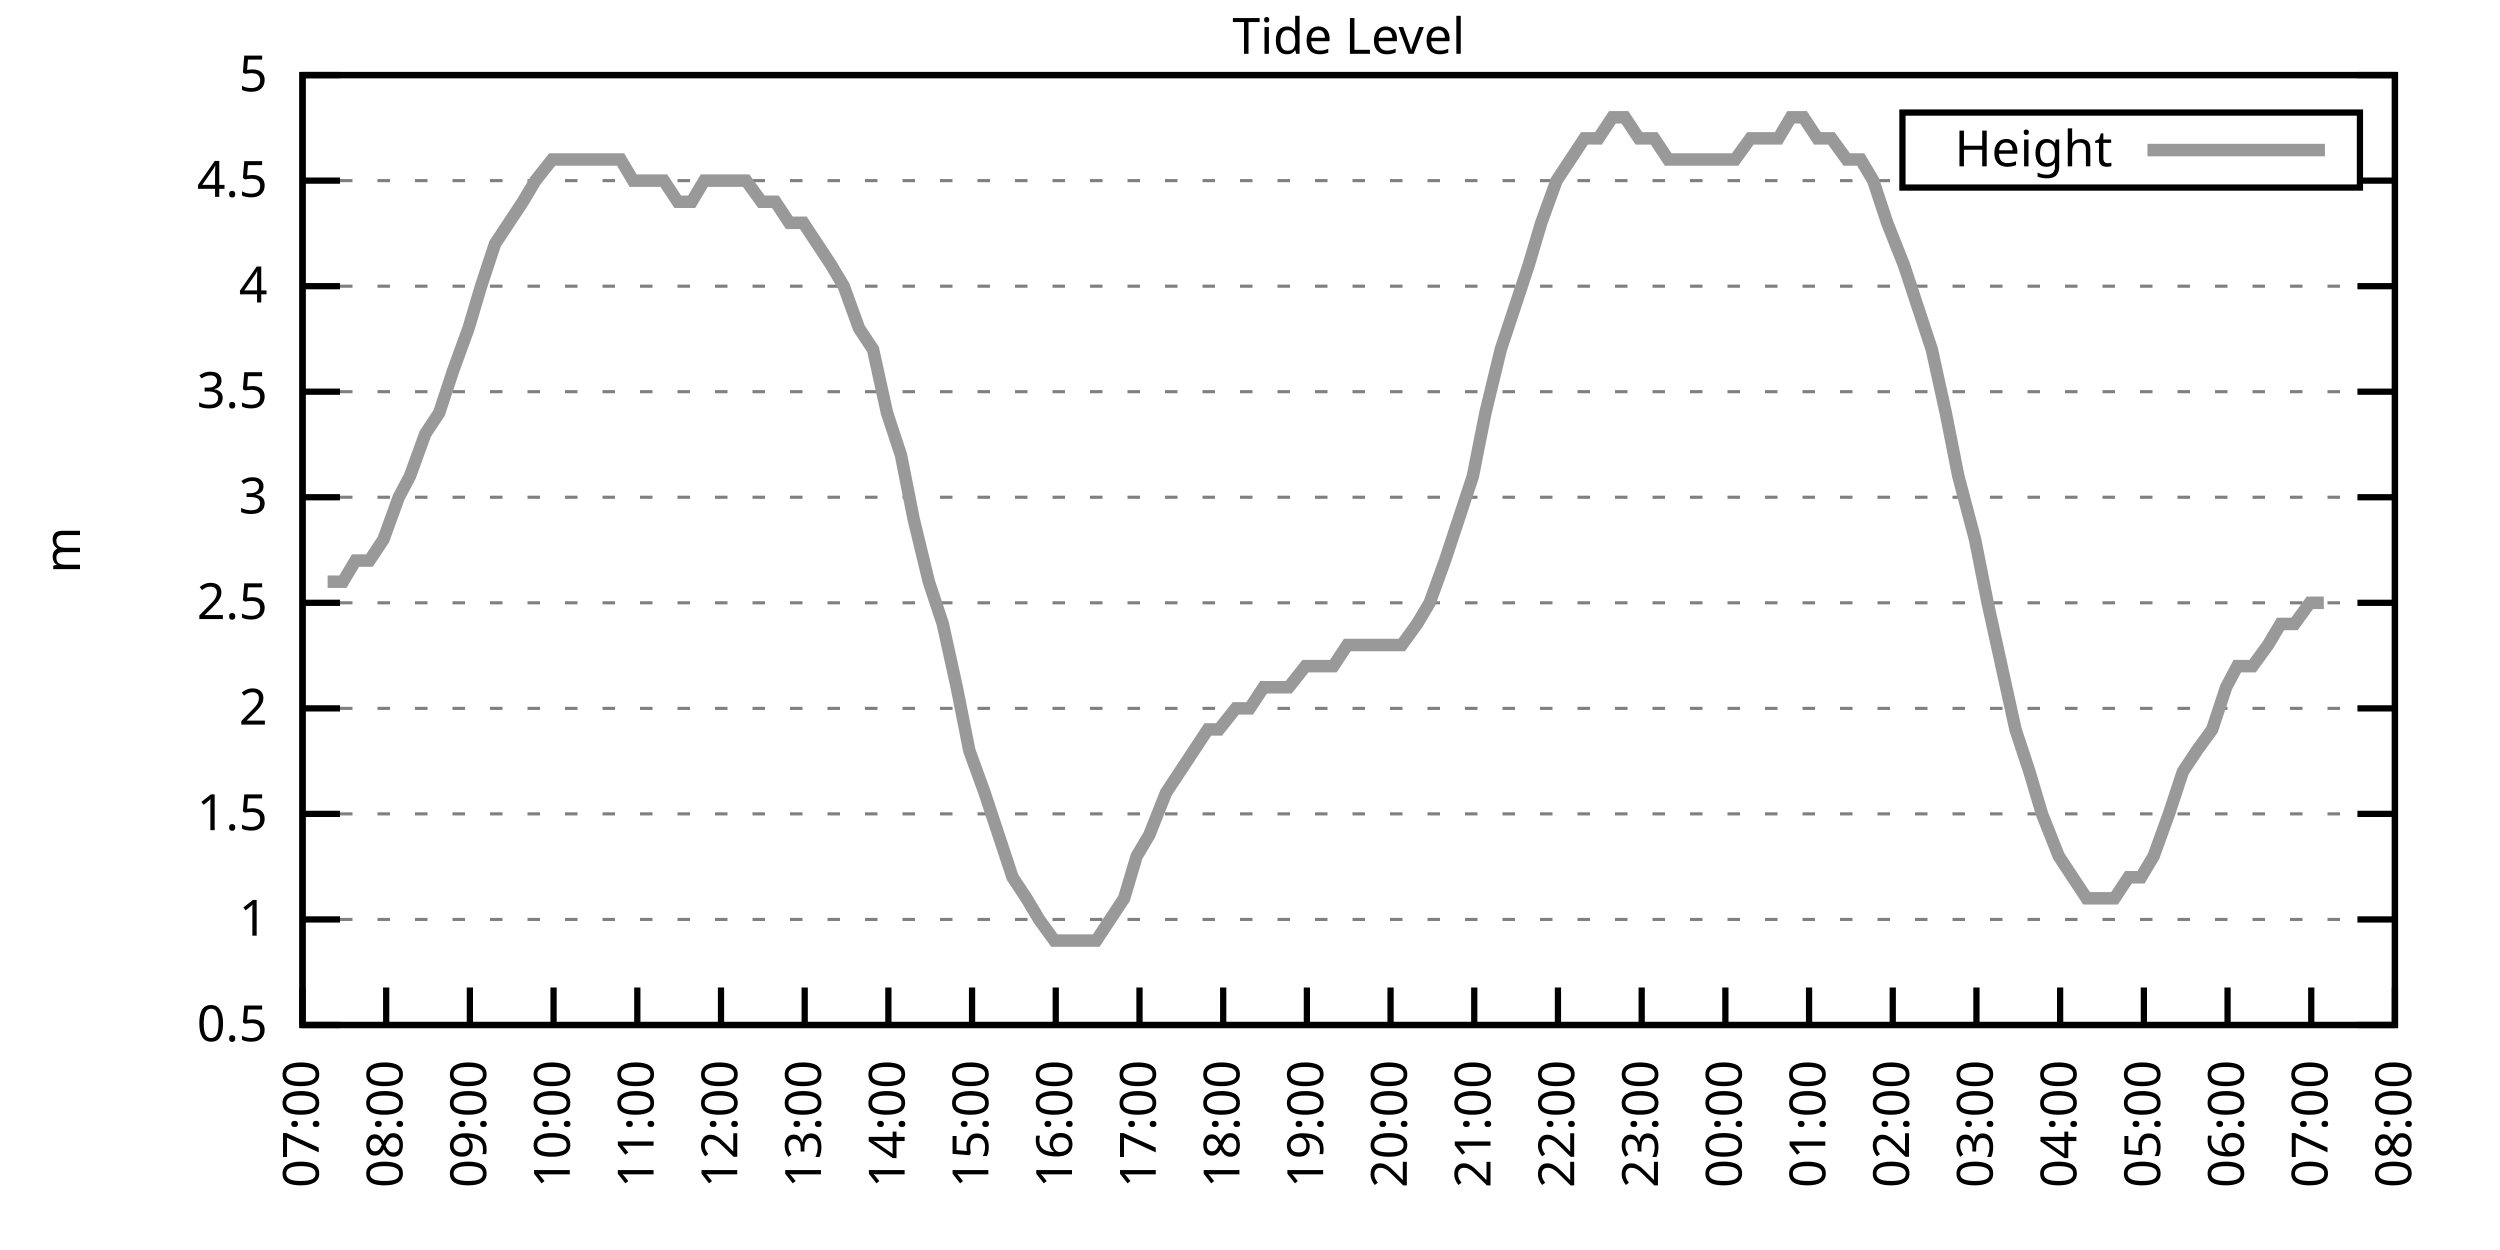
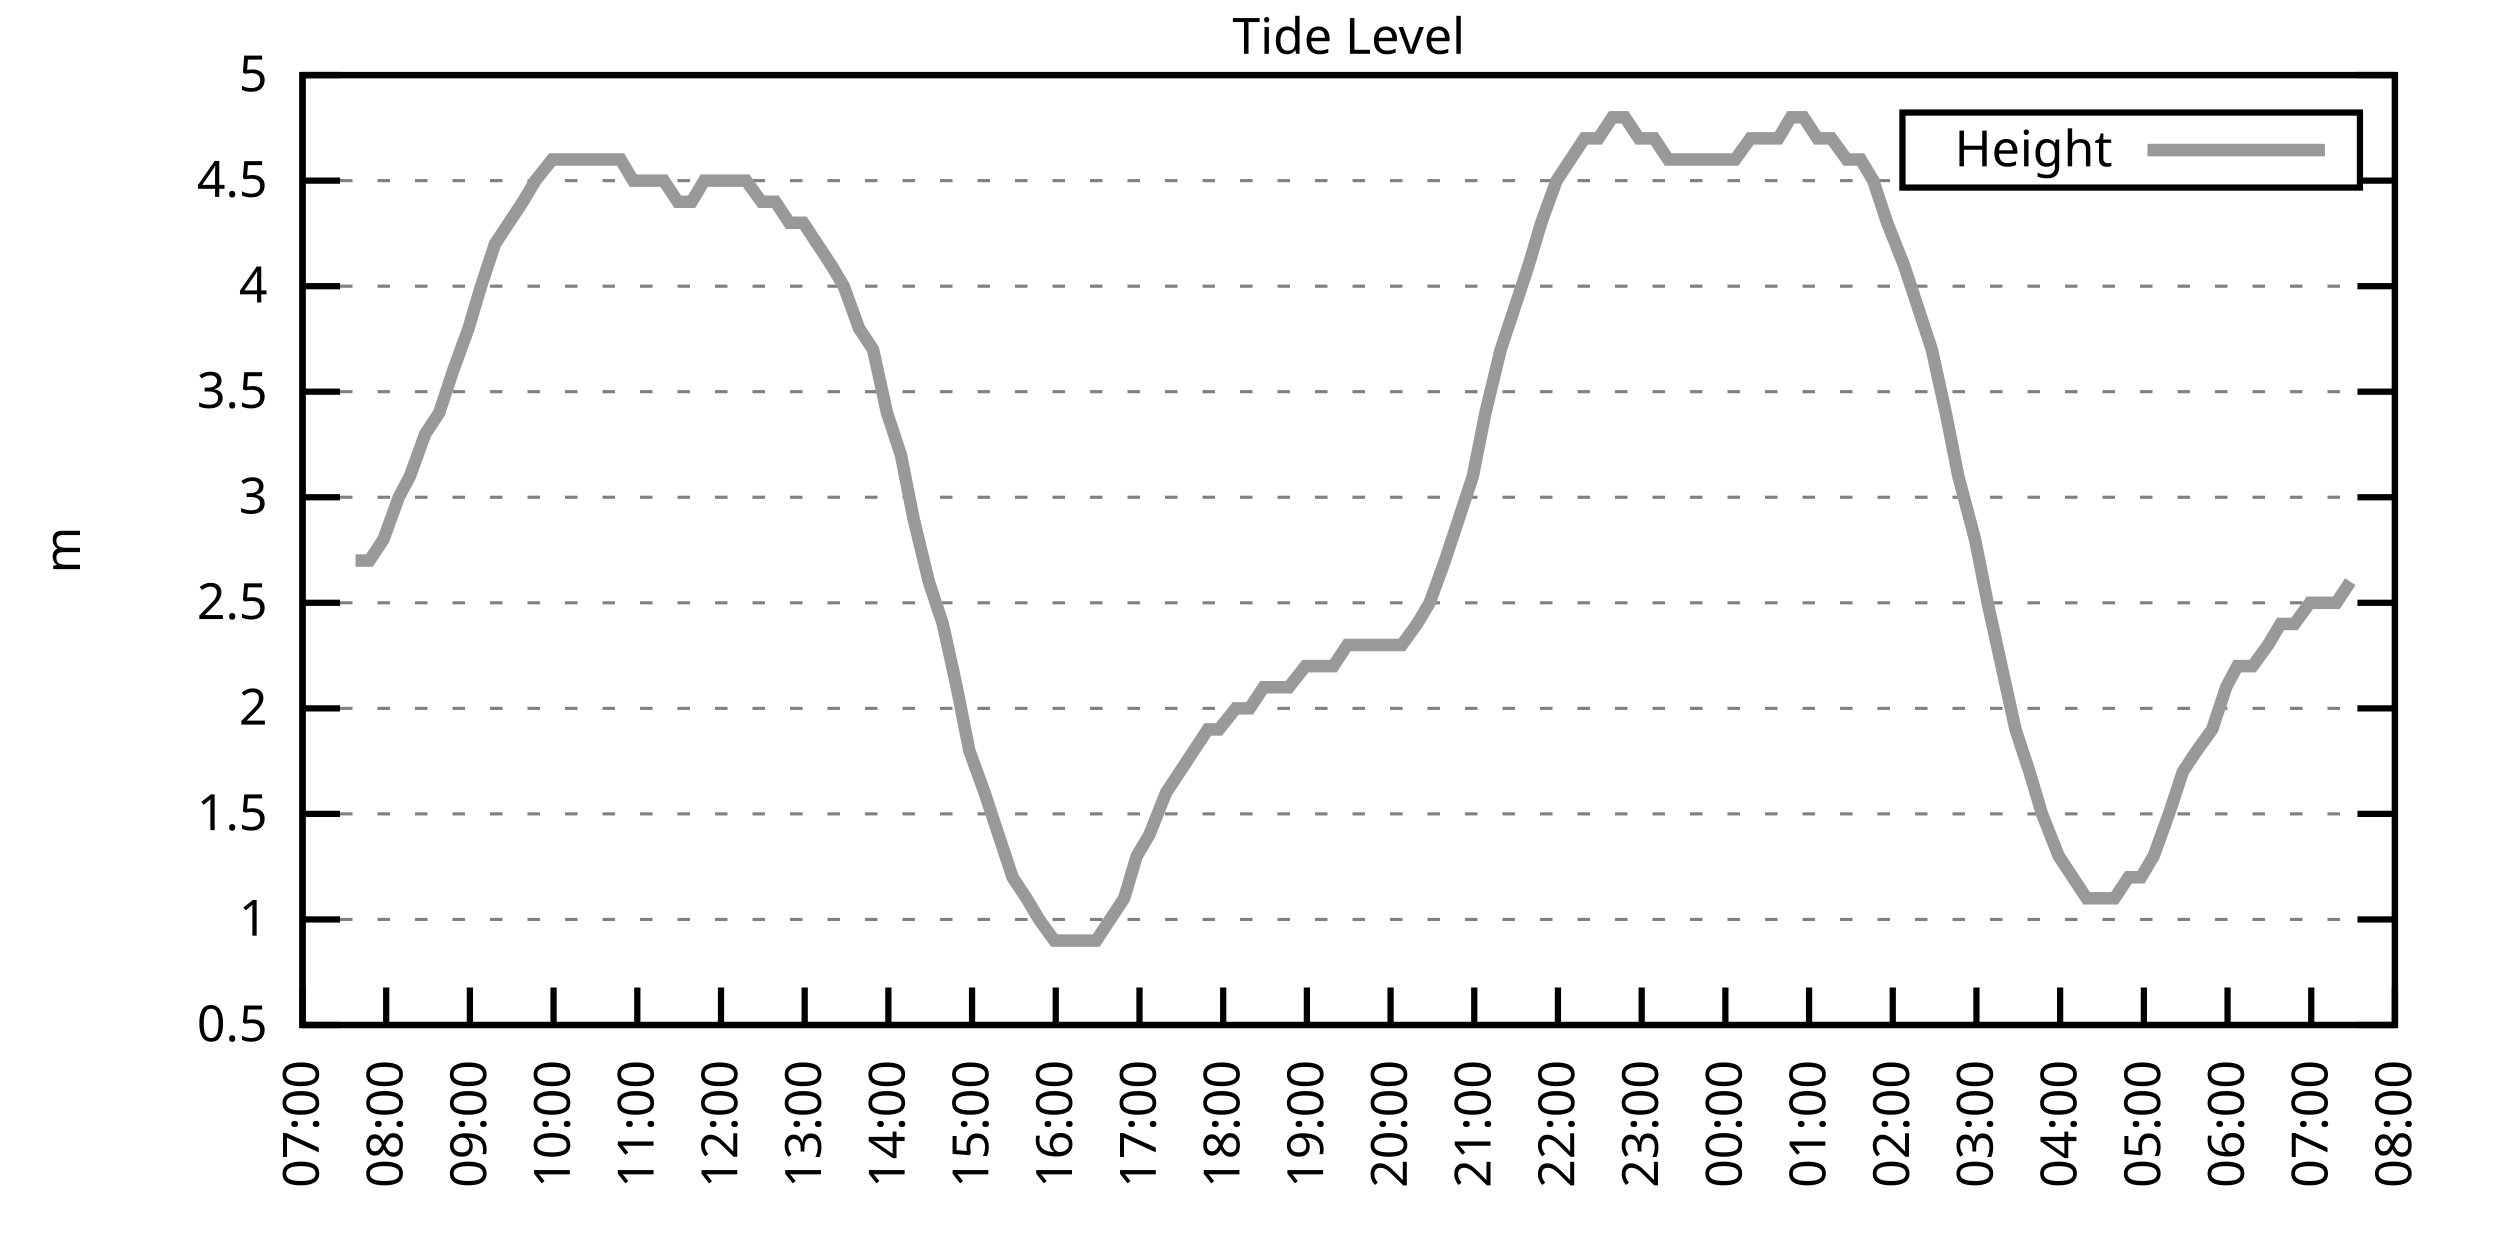
<svg xmlns="http://www.w3.org/2000/svg" xmlns:xlink="http://www.w3.org/1999/xlink" width="400" height="200" viewBox="0 0 400 200">
  <g id="gnuplot_canvas">
    <rect x="0" y="0" width="400" height="200" fill="none" />
    <defs>
      <circle id="gpDot" r="0.5" stroke-width="0.5" stroke="currentColor" />
      <path id="gpPt0" stroke-width="0.333" stroke="currentColor" d="M-1,0 h2 M0,-1 v2" />
      <path id="gpPt1" stroke-width="0.333" stroke="currentColor" d="M-1,-1 L1,1 M1,-1 L-1,1" />
      <path id="gpPt2" stroke-width="0.333" stroke="currentColor" d="M-1,0 L1,0 M0,-1 L0,1 M-1,-1 L1,1 M-1,1 L1,-1" />
      <rect id="gpPt3" stroke-width="0.333" stroke="currentColor" x="-1" y="-1" width="2" height="2" />
      <rect id="gpPt4" stroke-width="0.333" stroke="currentColor" fill="currentColor" x="-1" y="-1" width="2" height="2" />
      <circle id="gpPt5" stroke-width="0.333" stroke="currentColor" cx="0" cy="0" r="1" />
      <use xlink:href="#gpPt5" id="gpPt6" fill="currentColor" stroke="none" />
      <path id="gpPt7" stroke-width="0.333" stroke="currentColor" d="M0,-1.33 L-1.33,0.67 L1.33,0.67 z" />
      <use xlink:href="#gpPt7" id="gpPt8" fill="currentColor" stroke="none" />
      <use xlink:href="#gpPt7" id="gpPt9" stroke="currentColor" transform="rotate(180)" />
      <use xlink:href="#gpPt9" id="gpPt10" fill="currentColor" stroke="none" />
      <use xlink:href="#gpPt3" id="gpPt11" stroke="currentColor" transform="rotate(45)" />
      <use xlink:href="#gpPt11" id="gpPt12" fill="currentColor" stroke="none" />
      <path id="gpPt13" stroke-width="0.333" stroke="currentColor" d="M0,1.330 L1.265,0.411 L0.782,-1.067 L-0.782,-1.076 L-1.265,0.411 z" />
      <use xlink:href="#gpPt13" id="gpPt14" fill="currentColor" stroke="none" />
      <filter id="textbox" filterUnits="objectBoundingBox" x="0" y="0" height="1" width="1">
        <feFlood flood-color="white" flood-opacity="1" result="bgnd" />
        <feComposite in="SourceGraphic" in2="bgnd" operator="atop" />
      </filter>
      <filter id="greybox" filterUnits="objectBoundingBox" x="0" y="0" height="1" width="1">
        <feFlood flood-color="lightgrey" flood-opacity="1" result="grey" />
        <feComposite in="SourceGraphic" in2="grey" operator="atop" />
      </filter>
    </defs>
    <g fill="none" color="white" stroke="currentColor" stroke-width="1.00" stroke-linecap="butt" stroke-linejoin="miter">
</g>
    <g fill="none" color="black" stroke="currentColor" stroke-width="1.00" stroke-linecap="butt" stroke-linejoin="miter">
      <g stroke="none" shape-rendering="crispEdges">
        <polygon fill="rgb(255, 255, 255)" points="48.40,164.00 383.18,164.00 383.18,12.02 48.40,12.02 " />
      </g>
    </g>
    <g fill="none" color="black" stroke="currentColor" stroke-width="1.00" stroke-linecap="butt" stroke-linejoin="miter">
</g>
    <g fill="none" color="black" stroke="black" stroke-width="0.50" stroke-linecap="butt" stroke-linejoin="miter">
</g>
    <g fill="none" color="gray" stroke="currentColor" stroke-width="0.50" stroke-linecap="butt" stroke-linejoin="miter">
      <path stroke="gray" stroke-dasharray="2,4" class="gridline" d="M48.40,164.00 L383.19,164.00  " />
    </g>
    <g fill="none" color="gray" stroke="gray" stroke-width="1.00" stroke-linecap="butt" stroke-linejoin="miter">
</g>
    <g fill="none" color="black" stroke="currentColor" stroke-width="1.00" stroke-linecap="butt" stroke-linejoin="miter">
      <path stroke="black" d="M48.40,164.00 L54.40,164.00 M383.19,164.00 L377.19,164.00  " />
      <g transform="translate(42.80,166.60)" stroke="none" fill="black" font-family="Sans" font-size="8.00" text-anchor="end">
        <text>
          <tspan font-family="Sans"> 0.5</tspan>
        </text>
      </g>
    </g>
    <g fill="none" color="black" stroke="currentColor" stroke-width="1.00" stroke-linecap="butt" stroke-linejoin="miter">
</g>
    <g fill="none" color="black" stroke="black" stroke-width="0.50" stroke-linecap="butt" stroke-linejoin="miter">
</g>
    <g fill="none" color="gray" stroke="currentColor" stroke-width="0.50" stroke-linecap="butt" stroke-linejoin="miter">
      <path stroke="gray" stroke-dasharray="2,4" class="gridline" d="M48.40,147.11 L383.19,147.11  " />
    </g>
    <g fill="none" color="gray" stroke="gray" stroke-width="1.00" stroke-linecap="butt" stroke-linejoin="miter">
</g>
    <g fill="none" color="black" stroke="currentColor" stroke-width="1.00" stroke-linecap="butt" stroke-linejoin="miter">
      <path stroke="black" d="M48.40,147.11 L54.40,147.11 M383.19,147.11 L377.19,147.11  " />
      <g transform="translate(42.80,149.71)" stroke="none" fill="black" font-family="Sans" font-size="8.00" text-anchor="end">
        <text>
          <tspan font-family="Sans"> 1</tspan>
        </text>
      </g>
    </g>
    <g fill="none" color="black" stroke="currentColor" stroke-width="1.00" stroke-linecap="butt" stroke-linejoin="miter">
</g>
    <g fill="none" color="black" stroke="black" stroke-width="0.50" stroke-linecap="butt" stroke-linejoin="miter">
</g>
    <g fill="none" color="gray" stroke="currentColor" stroke-width="0.50" stroke-linecap="butt" stroke-linejoin="miter">
      <path stroke="gray" stroke-dasharray="2,4" class="gridline" d="M48.40,130.22 L383.19,130.22  " />
    </g>
    <g fill="none" color="gray" stroke="gray" stroke-width="1.00" stroke-linecap="butt" stroke-linejoin="miter">
</g>
    <g fill="none" color="black" stroke="currentColor" stroke-width="1.00" stroke-linecap="butt" stroke-linejoin="miter">
      <path stroke="black" d="M48.40,130.22 L54.40,130.22 M383.19,130.22 L377.19,130.22  " />
      <g transform="translate(42.80,132.82)" stroke="none" fill="black" font-family="Sans" font-size="8.00" text-anchor="end">
        <text>
          <tspan font-family="Sans"> 1.5</tspan>
        </text>
      </g>
    </g>
    <g fill="none" color="black" stroke="currentColor" stroke-width="1.00" stroke-linecap="butt" stroke-linejoin="miter">
</g>
    <g fill="none" color="black" stroke="black" stroke-width="0.50" stroke-linecap="butt" stroke-linejoin="miter">
</g>
    <g fill="none" color="gray" stroke="currentColor" stroke-width="0.50" stroke-linecap="butt" stroke-linejoin="miter">
      <path stroke="gray" stroke-dasharray="2,4" class="gridline" d="M48.40,113.34 L383.19,113.34  " />
    </g>
    <g fill="none" color="gray" stroke="gray" stroke-width="1.00" stroke-linecap="butt" stroke-linejoin="miter">
</g>
    <g fill="none" color="black" stroke="currentColor" stroke-width="1.00" stroke-linecap="butt" stroke-linejoin="miter">
      <path stroke="black" d="M48.40,113.34 L54.40,113.34 M383.19,113.34 L377.19,113.34  " />
      <g transform="translate(42.80,115.94)" stroke="none" fill="black" font-family="Sans" font-size="8.00" text-anchor="end">
        <text>
          <tspan font-family="Sans"> 2</tspan>
        </text>
      </g>
    </g>
    <g fill="none" color="black" stroke="currentColor" stroke-width="1.00" stroke-linecap="butt" stroke-linejoin="miter">
</g>
    <g fill="none" color="black" stroke="black" stroke-width="0.50" stroke-linecap="butt" stroke-linejoin="miter">
</g>
    <g fill="none" color="gray" stroke="currentColor" stroke-width="0.50" stroke-linecap="butt" stroke-linejoin="miter">
      <path stroke="gray" stroke-dasharray="2,4" class="gridline" d="M48.40,96.45 L383.19,96.45  " />
    </g>
    <g fill="none" color="gray" stroke="gray" stroke-width="1.00" stroke-linecap="butt" stroke-linejoin="miter">
</g>
    <g fill="none" color="black" stroke="currentColor" stroke-width="1.00" stroke-linecap="butt" stroke-linejoin="miter">
      <path stroke="black" d="M48.40,96.45 L54.40,96.45 M383.19,96.45 L377.19,96.45  " />
      <g transform="translate(42.80,99.05)" stroke="none" fill="black" font-family="Sans" font-size="8.00" text-anchor="end">
        <text>
          <tspan font-family="Sans"> 2.5</tspan>
        </text>
      </g>
    </g>
    <g fill="none" color="black" stroke="currentColor" stroke-width="1.00" stroke-linecap="butt" stroke-linejoin="miter">
</g>
    <g fill="none" color="black" stroke="black" stroke-width="0.50" stroke-linecap="butt" stroke-linejoin="miter">
</g>
    <g fill="none" color="gray" stroke="currentColor" stroke-width="0.50" stroke-linecap="butt" stroke-linejoin="miter">
      <path stroke="gray" stroke-dasharray="2,4" class="gridline" d="M48.40,79.56 L383.19,79.56  " />
    </g>
    <g fill="none" color="gray" stroke="gray" stroke-width="1.00" stroke-linecap="butt" stroke-linejoin="miter">
</g>
    <g fill="none" color="black" stroke="currentColor" stroke-width="1.00" stroke-linecap="butt" stroke-linejoin="miter">
      <path stroke="black" d="M48.40,79.56 L54.40,79.56 M383.19,79.56 L377.19,79.56  " />
      <g transform="translate(42.80,82.16)" stroke="none" fill="black" font-family="Sans" font-size="8.00" text-anchor="end">
        <text>
          <tspan font-family="Sans"> 3</tspan>
        </text>
      </g>
    </g>
    <g fill="none" color="black" stroke="currentColor" stroke-width="1.00" stroke-linecap="butt" stroke-linejoin="miter">
</g>
    <g fill="none" color="black" stroke="black" stroke-width="0.50" stroke-linecap="butt" stroke-linejoin="miter">
</g>
    <g fill="none" color="gray" stroke="currentColor" stroke-width="0.50" stroke-linecap="butt" stroke-linejoin="miter">
      <path stroke="gray" stroke-dasharray="2,4" class="gridline" d="M48.40,62.67 L383.19,62.67  " />
    </g>
    <g fill="none" color="gray" stroke="gray" stroke-width="1.00" stroke-linecap="butt" stroke-linejoin="miter">
</g>
    <g fill="none" color="black" stroke="currentColor" stroke-width="1.00" stroke-linecap="butt" stroke-linejoin="miter">
      <path stroke="black" d="M48.40,62.67 L54.40,62.67 M383.19,62.67 L377.19,62.67  " />
      <g transform="translate(42.80,65.27)" stroke="none" fill="black" font-family="Sans" font-size="8.00" text-anchor="end">
        <text>
          <tspan font-family="Sans"> 3.5</tspan>
        </text>
      </g>
    </g>
    <g fill="none" color="black" stroke="currentColor" stroke-width="1.00" stroke-linecap="butt" stroke-linejoin="miter">
</g>
    <g fill="none" color="black" stroke="black" stroke-width="0.50" stroke-linecap="butt" stroke-linejoin="miter">
</g>
    <g fill="none" color="gray" stroke="currentColor" stroke-width="0.50" stroke-linecap="butt" stroke-linejoin="miter">
      <path stroke="gray" stroke-dasharray="2,4" class="gridline" d="M48.40,45.79 L383.19,45.79  " />
    </g>
    <g fill="none" color="gray" stroke="gray" stroke-width="1.00" stroke-linecap="butt" stroke-linejoin="miter">
</g>
    <g fill="none" color="black" stroke="currentColor" stroke-width="1.00" stroke-linecap="butt" stroke-linejoin="miter">
      <path stroke="black" d="M48.40,45.79 L54.40,45.79 M383.19,45.79 L377.19,45.79  " />
      <g transform="translate(42.80,48.39)" stroke="none" fill="black" font-family="Sans" font-size="8.00" text-anchor="end">
        <text>
          <tspan font-family="Sans"> 4</tspan>
        </text>
      </g>
    </g>
    <g fill="none" color="black" stroke="currentColor" stroke-width="1.00" stroke-linecap="butt" stroke-linejoin="miter">
</g>
    <g fill="none" color="black" stroke="black" stroke-width="0.50" stroke-linecap="butt" stroke-linejoin="miter">
</g>
    <g fill="none" color="gray" stroke="currentColor" stroke-width="0.50" stroke-linecap="butt" stroke-linejoin="miter">
      <path stroke="gray" stroke-dasharray="2,4" class="gridline" d="M48.40,28.90 L304.39,28.90 M377.59,28.90 L383.19,28.90  " />
    </g>
    <g fill="none" color="gray" stroke="gray" stroke-width="1.00" stroke-linecap="butt" stroke-linejoin="miter">
</g>
    <g fill="none" color="black" stroke="currentColor" stroke-width="1.00" stroke-linecap="butt" stroke-linejoin="miter">
      <path stroke="black" d="M48.40,28.90 L54.40,28.90 M383.19,28.90 L377.19,28.90  " />
      <g transform="translate(42.80,31.50)" stroke="none" fill="black" font-family="Sans" font-size="8.00" text-anchor="end">
        <text>
          <tspan font-family="Sans"> 4.5</tspan>
        </text>
      </g>
    </g>
    <g fill="none" color="black" stroke="currentColor" stroke-width="1.00" stroke-linecap="butt" stroke-linejoin="miter">
</g>
    <g fill="none" color="black" stroke="black" stroke-width="0.50" stroke-linecap="butt" stroke-linejoin="miter">
</g>
    <g fill="none" color="gray" stroke="currentColor" stroke-width="0.50" stroke-linecap="butt" stroke-linejoin="miter">
      <path stroke="gray" stroke-dasharray="2,4" class="gridline" d="M48.40,12.01 L383.19,12.01  " />
    </g>
    <g fill="none" color="gray" stroke="gray" stroke-width="1.00" stroke-linecap="butt" stroke-linejoin="miter">
</g>
    <g fill="none" color="black" stroke="currentColor" stroke-width="1.00" stroke-linecap="butt" stroke-linejoin="miter">
      <path stroke="black" d="M48.40,12.01 L54.40,12.01 M383.19,12.01 L377.19,12.01  " />
      <g transform="translate(42.80,14.61)" stroke="none" fill="black" font-family="Sans" font-size="8.00" text-anchor="end">
        <text>
          <tspan font-family="Sans"> 5</tspan>
        </text>
      </g>
    </g>
    <g fill="none" color="black" stroke="currentColor" stroke-width="1.00" stroke-linecap="butt" stroke-linejoin="miter">
      <path stroke="black" d="M48.40,164.00 L48.40,158.00  " />
      <g transform="translate(51.00,169.60) rotate(270.00)" stroke="none" fill="black" font-family="Sans" font-size="8.00" text-anchor="end">
        <text>
          <tspan font-family="Sans">07:00</tspan>
        </text>
      </g>
    </g>
    <g fill="none" color="black" stroke="currentColor" stroke-width="1.00" stroke-linecap="butt" stroke-linejoin="miter">
      <path stroke="black" d="M61.79,164.00 L61.79,158.00  " />
      <g transform="translate(64.39,169.60) rotate(270.00)" stroke="none" fill="black" font-family="Sans" font-size="8.00" text-anchor="end">
        <text>
          <tspan font-family="Sans">08:00</tspan>
        </text>
      </g>
    </g>
    <g fill="none" color="black" stroke="currentColor" stroke-width="1.00" stroke-linecap="butt" stroke-linejoin="miter">
      <path stroke="black" d="M75.18,164.00 L75.18,158.00  " />
      <g transform="translate(77.78,169.60) rotate(270.00)" stroke="none" fill="black" font-family="Sans" font-size="8.00" text-anchor="end">
        <text>
          <tspan font-family="Sans">09:00</tspan>
        </text>
      </g>
    </g>
    <g fill="none" color="black" stroke="currentColor" stroke-width="1.00" stroke-linecap="butt" stroke-linejoin="miter">
      <path stroke="black" d="M88.57,164.00 L88.57,158.00  " />
      <g transform="translate(91.17,169.60) rotate(270.00)" stroke="none" fill="black" font-family="Sans" font-size="8.00" text-anchor="end">
        <text>
          <tspan font-family="Sans">10:00</tspan>
        </text>
      </g>
    </g>
    <g fill="none" color="black" stroke="currentColor" stroke-width="1.00" stroke-linecap="butt" stroke-linejoin="miter">
      <path stroke="black" d="M101.97,164.00 L101.97,158.00  " />
      <g transform="translate(104.57,169.60) rotate(270.00)" stroke="none" fill="black" font-family="Sans" font-size="8.00" text-anchor="end">
        <text>
          <tspan font-family="Sans">11:00</tspan>
        </text>
      </g>
    </g>
    <g fill="none" color="black" stroke="currentColor" stroke-width="1.00" stroke-linecap="butt" stroke-linejoin="miter">
      <path stroke="black" d="M115.36,164.00 L115.36,158.00  " />
      <g transform="translate(117.96,169.60) rotate(270.00)" stroke="none" fill="black" font-family="Sans" font-size="8.00" text-anchor="end">
        <text>
          <tspan font-family="Sans">12:00</tspan>
        </text>
      </g>
    </g>
    <g fill="none" color="black" stroke="currentColor" stroke-width="1.00" stroke-linecap="butt" stroke-linejoin="miter">
      <path stroke="black" d="M128.75,164.00 L128.75,158.00  " />
      <g transform="translate(131.35,169.60) rotate(270.00)" stroke="none" fill="black" font-family="Sans" font-size="8.00" text-anchor="end">
        <text>
          <tspan font-family="Sans">13:00</tspan>
        </text>
      </g>
    </g>
    <g fill="none" color="black" stroke="currentColor" stroke-width="1.00" stroke-linecap="butt" stroke-linejoin="miter">
      <path stroke="black" d="M142.14,164.00 L142.14,158.00  " />
      <g transform="translate(144.74,169.60) rotate(270.00)" stroke="none" fill="black" font-family="Sans" font-size="8.00" text-anchor="end">
        <text>
          <tspan font-family="Sans">14:00</tspan>
        </text>
      </g>
    </g>
    <g fill="none" color="black" stroke="currentColor" stroke-width="1.00" stroke-linecap="butt" stroke-linejoin="miter">
      <path stroke="black" d="M155.53,164.00 L155.53,158.00  " />
      <g transform="translate(158.13,169.60) rotate(270.00)" stroke="none" fill="black" font-family="Sans" font-size="8.00" text-anchor="end">
        <text>
          <tspan font-family="Sans">15:00</tspan>
        </text>
      </g>
    </g>
    <g fill="none" color="black" stroke="currentColor" stroke-width="1.00" stroke-linecap="butt" stroke-linejoin="miter">
      <path stroke="black" d="M168.92,164.00 L168.92,158.00  " />
      <g transform="translate(171.52,169.60) rotate(270.00)" stroke="none" fill="black" font-family="Sans" font-size="8.00" text-anchor="end">
        <text>
          <tspan font-family="Sans">16:00</tspan>
        </text>
      </g>
    </g>
    <g fill="none" color="black" stroke="currentColor" stroke-width="1.00" stroke-linecap="butt" stroke-linejoin="miter">
      <path stroke="black" d="M182.32,164.00 L182.32,158.00  " />
      <g transform="translate(184.92,169.60) rotate(270.00)" stroke="none" fill="black" font-family="Sans" font-size="8.00" text-anchor="end">
        <text>
          <tspan font-family="Sans">17:00</tspan>
        </text>
      </g>
    </g>
    <g fill="none" color="black" stroke="currentColor" stroke-width="1.00" stroke-linecap="butt" stroke-linejoin="miter">
      <path stroke="black" d="M195.71,164.00 L195.71,158.00  " />
      <g transform="translate(198.31,169.60) rotate(270.00)" stroke="none" fill="black" font-family="Sans" font-size="8.00" text-anchor="end">
        <text>
          <tspan font-family="Sans">18:00</tspan>
        </text>
      </g>
    </g>
    <g fill="none" color="black" stroke="currentColor" stroke-width="1.00" stroke-linecap="butt" stroke-linejoin="miter">
      <path stroke="black" d="M209.10,164.00 L209.10,158.00  " />
      <g transform="translate(211.70,169.60) rotate(270.00)" stroke="none" fill="black" font-family="Sans" font-size="8.00" text-anchor="end">
        <text>
          <tspan font-family="Sans">19:00</tspan>
        </text>
      </g>
    </g>
    <g fill="none" color="black" stroke="currentColor" stroke-width="1.00" stroke-linecap="butt" stroke-linejoin="miter">
      <path stroke="black" d="M222.49,164.00 L222.49,158.00  " />
      <g transform="translate(225.09,169.60) rotate(270.00)" stroke="none" fill="black" font-family="Sans" font-size="8.00" text-anchor="end">
        <text>
          <tspan font-family="Sans">20:00</tspan>
        </text>
      </g>
    </g>
    <g fill="none" color="black" stroke="currentColor" stroke-width="1.00" stroke-linecap="butt" stroke-linejoin="miter">
      <path stroke="black" d="M235.88,164.00 L235.88,158.00  " />
      <g transform="translate(238.48,169.60) rotate(270.00)" stroke="none" fill="black" font-family="Sans" font-size="8.00" text-anchor="end">
        <text>
          <tspan font-family="Sans">21:00</tspan>
        </text>
      </g>
    </g>
    <g fill="none" color="black" stroke="currentColor" stroke-width="1.00" stroke-linecap="butt" stroke-linejoin="miter">
      <path stroke="black" d="M249.27,164.00 L249.27,158.00  " />
      <g transform="translate(251.87,169.60) rotate(270.00)" stroke="none" fill="black" font-family="Sans" font-size="8.00" text-anchor="end">
        <text>
          <tspan font-family="Sans">22:00</tspan>
        </text>
      </g>
    </g>
    <g fill="none" color="black" stroke="currentColor" stroke-width="1.00" stroke-linecap="butt" stroke-linejoin="miter">
      <path stroke="black" d="M262.67,164.00 L262.67,158.00  " />
      <g transform="translate(265.27,169.60) rotate(270.00)" stroke="none" fill="black" font-family="Sans" font-size="8.00" text-anchor="end">
        <text>
          <tspan font-family="Sans">23:00</tspan>
        </text>
      </g>
    </g>
    <g fill="none" color="black" stroke="currentColor" stroke-width="1.00" stroke-linecap="butt" stroke-linejoin="miter">
      <path stroke="black" d="M276.06,164.00 L276.06,158.00  " />
      <g transform="translate(278.66,169.60) rotate(270.00)" stroke="none" fill="black" font-family="Sans" font-size="8.00" text-anchor="end">
        <text>
          <tspan font-family="Sans">00:00</tspan>
        </text>
      </g>
    </g>
    <g fill="none" color="black" stroke="currentColor" stroke-width="1.00" stroke-linecap="butt" stroke-linejoin="miter">
      <path stroke="black" d="M289.45,164.00 L289.45,158.00  " />
      <g transform="translate(292.05,169.60) rotate(270.00)" stroke="none" fill="black" font-family="Sans" font-size="8.00" text-anchor="end">
        <text>
          <tspan font-family="Sans">01:00</tspan>
        </text>
      </g>
    </g>
    <g fill="none" color="black" stroke="currentColor" stroke-width="1.00" stroke-linecap="butt" stroke-linejoin="miter">
      <path stroke="black" d="M302.84,164.00 L302.84,158.00  " />
      <g transform="translate(305.44,169.60) rotate(270.00)" stroke="none" fill="black" font-family="Sans" font-size="8.00" text-anchor="end">
        <text>
          <tspan font-family="Sans">02:00</tspan>
        </text>
      </g>
    </g>
    <g fill="none" color="black" stroke="currentColor" stroke-width="1.00" stroke-linecap="butt" stroke-linejoin="miter">
      <path stroke="black" d="M316.23,164.00 L316.23,158.00  " />
      <g transform="translate(318.83,169.60) rotate(270.00)" stroke="none" fill="black" font-family="Sans" font-size="8.00" text-anchor="end">
        <text>
          <tspan font-family="Sans">03:00</tspan>
        </text>
      </g>
    </g>
    <g fill="none" color="black" stroke="currentColor" stroke-width="1.00" stroke-linecap="butt" stroke-linejoin="miter">
      <path stroke="black" d="M329.62,164.00 L329.62,158.00  " />
      <g transform="translate(332.22,169.60) rotate(270.00)" stroke="none" fill="black" font-family="Sans" font-size="8.00" text-anchor="end">
        <text>
          <tspan font-family="Sans">04:00</tspan>
        </text>
      </g>
    </g>
    <g fill="none" color="black" stroke="currentColor" stroke-width="1.00" stroke-linecap="butt" stroke-linejoin="miter">
      <path stroke="black" d="M343.02,164.00 L343.02,158.00  " />
      <g transform="translate(345.62,169.60) rotate(270.00)" stroke="none" fill="black" font-family="Sans" font-size="8.00" text-anchor="end">
        <text>
          <tspan font-family="Sans">05:00</tspan>
        </text>
      </g>
    </g>
    <g fill="none" color="black" stroke="currentColor" stroke-width="1.00" stroke-linecap="butt" stroke-linejoin="miter">
      <path stroke="black" d="M356.41,164.00 L356.41,158.00  " />
      <g transform="translate(359.01,169.60) rotate(270.00)" stroke="none" fill="black" font-family="Sans" font-size="8.00" text-anchor="end">
        <text>
          <tspan font-family="Sans">06:00</tspan>
        </text>
      </g>
    </g>
    <g fill="none" color="black" stroke="currentColor" stroke-width="1.00" stroke-linecap="butt" stroke-linejoin="miter">
      <path stroke="black" d="M369.80,164.00 L369.80,158.00  " />
      <g transform="translate(372.40,169.60) rotate(270.00)" stroke="none" fill="black" font-family="Sans" font-size="8.00" text-anchor="end">
        <text>
          <tspan font-family="Sans">07:00</tspan>
        </text>
      </g>
    </g>
    <g fill="none" color="black" stroke="currentColor" stroke-width="1.00" stroke-linecap="butt" stroke-linejoin="miter">
      <path stroke="black" d="M383.19,164.00 L383.19,158.00  " />
      <g transform="translate(385.79,169.60) rotate(270.00)" stroke="none" fill="black" font-family="Sans" font-size="8.00" text-anchor="end">
        <text>
          <tspan font-family="Sans">08:00</tspan>
        </text>
      </g>
    </g>
    <g fill="none" color="black" stroke="currentColor" stroke-width="1.00" stroke-linecap="butt" stroke-linejoin="miter">
</g>
    <g fill="none" color="black" stroke="currentColor" stroke-width="1.00" stroke-linecap="butt" stroke-linejoin="miter">
      <path stroke="black" d="M48.40,12.01 L48.40,164.00 L383.19,164.00 L383.19,12.01 L48.40,12.01 Z  " />
    </g>
    <g fill="none" color="black" stroke="currentColor" stroke-width="1.00" stroke-linecap="butt" stroke-linejoin="miter">
</g>
    <g fill="none" color="black" stroke="currentColor" stroke-width="1.00" stroke-linecap="butt" stroke-linejoin="miter">
      <path stroke="black" d="M304.39,30.01 L304.39,18.01 L377.59,18.01 L377.59,30.01 L304.39,30.01 Z  " />
    </g>
    <g id="Tide_level_plot_1">
      <g fill="none" color="white" stroke="black" stroke-width="2.00" stroke-linecap="butt" stroke-linejoin="miter">
</g>
      <g fill="none" color="black" stroke="currentColor" stroke-width="2.00" stroke-linecap="butt" stroke-linejoin="miter">
        <g transform="translate(337.99,26.61)" stroke="none" fill="black" font-family="Sans" font-size="8.00" text-anchor="end">
          <text>
            <tspan font-family="Sans">Height</tspan>
          </text>
        </g>
      </g>
      <g fill="none" color="black" stroke="currentColor" stroke-width="2.00" stroke-linecap="butt" stroke-linejoin="miter">
-         <path stroke="rgb(153, 153, 153)" d="M343.59,24.01 L371.99,24.01 M52.42,93.07 L54.87,93.07 L56.88,89.69 L59.11,89.69 L61.35,86.32 L63.80,79.56   L65.59,76.18 L68.04,69.43 L70.27,66.05 L72.50,59.30 L74.96,52.54 L76.97,45.79 L79.20,39.03 L81.43,35.65   L83.66,32.28 L85.67,28.90 L88.35,25.52 L90.58,25.52 L92.82,25.52 L95.05,25.52 L97.06,25.52 L99.29,25.52   L101.30,28.90 L103.98,28.90 L106.21,28.90 L108.44,32.28 L110.67,32.28 L112.68,28.90 L115.13,28.90 L117.37,28.90   L119.38,28.90 L121.83,32.28 L124.06,32.28 L126.29,35.65 L128.53,35.65 L130.76,39.03 L132.99,42.41 L135.00,45.79   L137.45,52.54 L139.69,55.92 L141.92,66.05 L144.15,72.81 L146.16,82.94 L148.61,93.07 L150.85,99.83 L153.08,109.96   L155.09,120.09 L157.54,126.85 L159.77,133.60 L162.01,140.36 L164.24,143.73 L166.25,147.11 L168.70,150.49 L170.71,150.49   L172.94,150.49 L175.40,150.49 L177.63,147.11 L179.86,143.73 L181.87,136.98 L183.88,133.60 L186.56,126.85 L188.79,123.47   L191.02,120.09 L193.25,116.71 L195.04,116.71 L197.72,113.34 L199.95,113.34 L202.18,109.96 L204.41,109.96 L206.20,109.96   L208.88,106.58 L210.88,106.58 L213.34,106.58 L215.57,103.20 L217.58,103.20 L219.81,103.20 L222.27,103.20 L224.28,103.20   L226.73,99.83 L228.74,96.45 L231.20,89.69 L233.43,82.94 L235.66,76.18 L237.67,66.05 L240.12,55.92 L242.36,49.16   L244.59,42.41 L246.60,35.65 L249.05,28.90 L251.28,25.52 L253.51,22.14 L255.75,22.14 L257.98,18.77 L259.99,18.77   L262.22,22.14 L264.67,22.14 L266.91,25.52 L269.14,25.52 L271.37,25.52 L273.60,25.52 L275.83,25.52 L277.62,25.52   L280.07,22.14 L282.53,22.14 L284.54,22.14 L286.55,18.77 L288.56,18.77 L290.79,22.14 L293.02,22.14 L295.48,25.52   L297.71,25.52 L299.72,28.90 L301.95,35.65 L304.63,42.41 L306.86,49.16 L309.09,55.92 L311.32,66.05 L313.33,76.18   L316.01,86.32 L318.02,96.45 L320.25,106.58 L322.48,116.71 L324.71,123.47 L326.72,130.22 L329.40,136.98 L331.63,140.36   L333.86,143.73 L336.10,143.73 L338.33,143.73 L340.56,140.36 L342.57,140.36 L344.58,136.98 L347.03,130.22 L349.26,123.47   L351.50,120.09 L353.95,116.71 L356.18,109.96 L357.97,106.58 L360.42,106.58 L362.88,103.20 L364.89,99.83 L367.12,99.83   L369.58,96.45 L371.81,96.45  " />
+         <path stroke="rgb(153, 153, 153)" d="M343.59,24.01 L371.99,24.01 M56.88,89.69 L59.11,89.69 L61.35,86.32 L63.80,79.56 L65.59,76.18 L68.04,69.43   L70.27,66.05 L72.50,59.30 L74.96,52.54 L76.97,45.79 L79.20,39.03 L81.43,35.65 L83.66,32.28 L85.67,28.90   L88.35,25.52 L90.58,25.52 L92.82,25.52 L95.05,25.52 L97.06,25.52 L99.29,25.52 L101.30,28.90 L103.98,28.90   L106.21,28.90 L108.44,32.28 L110.67,32.28 L112.68,28.90 L115.13,28.90 L117.37,28.90 L119.38,28.90 L121.83,32.28   L124.06,32.28 L126.29,35.65 L128.53,35.65 L130.76,39.03 L132.99,42.41 L135.00,45.79 L137.45,52.54 L139.69,55.92   L141.92,66.05 L144.15,72.81 L146.16,82.94 L148.61,93.07 L150.85,99.83 L153.08,109.96 L155.09,120.09 L157.54,126.85   L159.77,133.60 L162.01,140.36 L164.24,143.73 L166.25,147.11 L168.70,150.49 L170.71,150.49 L172.94,150.49 L175.40,150.49   L177.63,147.11 L179.86,143.73 L181.87,136.98 L183.88,133.60 L186.56,126.85 L188.79,123.47 L191.02,120.09 L193.25,116.71   L195.04,116.71 L197.72,113.34 L199.95,113.34 L202.18,109.96 L204.41,109.96 L206.20,109.96 L208.88,106.58 L210.88,106.58   L213.34,106.58 L215.57,103.20 L217.58,103.20 L219.81,103.20 L222.27,103.20 L224.28,103.20 L226.73,99.83 L228.74,96.45   L231.20,89.69 L233.43,82.94 L235.66,76.18 L237.67,66.05 L240.12,55.92 L242.36,49.16 L244.59,42.41 L246.60,35.65   L249.05,28.90 L251.28,25.52 L253.51,22.14 L255.75,22.14 L257.98,18.77 L259.99,18.77 L262.22,22.14 L264.67,22.14   L266.91,25.52 L269.14,25.52 L271.37,25.52 L273.60,25.52 L275.83,25.52 L277.62,25.52 L280.07,22.14 L282.53,22.14   L284.54,22.14 L286.55,18.77 L288.56,18.77 L290.79,22.14 L293.02,22.14 L295.48,25.52 L297.71,25.52 L299.72,28.90   L301.95,35.65 L304.63,42.41 L306.86,49.16 L309.09,55.92 L311.32,66.05 L313.33,76.18 L316.01,86.32 L318.02,96.45   L320.25,106.58 L322.48,116.71 L324.71,123.47 L326.72,130.22 L329.40,136.98 L331.63,140.36 L333.86,143.73 L336.10,143.73   L338.33,143.73 L340.56,140.36 L342.57,140.36 L344.58,136.98 L347.03,130.22 L349.26,123.47 L351.50,120.09 L353.95,116.71   L356.18,109.96 L357.97,106.58 L360.42,106.58 L362.88,103.20 L364.89,99.83 L367.12,99.83 L369.58,96.45 L371.81,96.45   L373.82,96.45 L376.05,93.07  " />
      </g>
    </g>
    <g fill="none" color="black" stroke="currentColor" stroke-width="2.00" stroke-linecap="butt" stroke-linejoin="miter">
</g>
    <g fill="none" color="black" stroke="black" stroke-width="1.00" stroke-linecap="butt" stroke-linejoin="miter">
</g>
    <g fill="none" color="black" stroke="currentColor" stroke-width="1.00" stroke-linecap="butt" stroke-linejoin="miter">
      <path stroke="black" d="M48.40,12.01 L48.40,164.00 L383.19,164.00 L383.19,12.01 L48.40,12.01 Z  " />
      <g transform="translate(12.80,88.01) rotate(270.00)" stroke="none" fill="black" font-family="Sans" font-size="8.00" text-anchor="middle">
        <text>
          <tspan font-family="Sans">m</tspan>
        </text>
      </g>
    </g>
    <g fill="none" color="black" stroke="currentColor" stroke-width="1.00" stroke-linecap="butt" stroke-linejoin="miter">
</g>
    <g fill="none" color="black" stroke="currentColor" stroke-width="1.00" stroke-linecap="butt" stroke-linejoin="miter">
      <g transform="translate(215.79,8.61)" stroke="none" fill="black" font-family="Sans" font-size="8.00" text-anchor="middle">
        <text>
          <tspan font-family="Sans">Tide Level</tspan>
        </text>
      </g>
    </g>
    <g fill="none" color="black" stroke="currentColor" stroke-width="1.00" stroke-linecap="butt" stroke-linejoin="miter">
</g>
  </g>
</svg>
